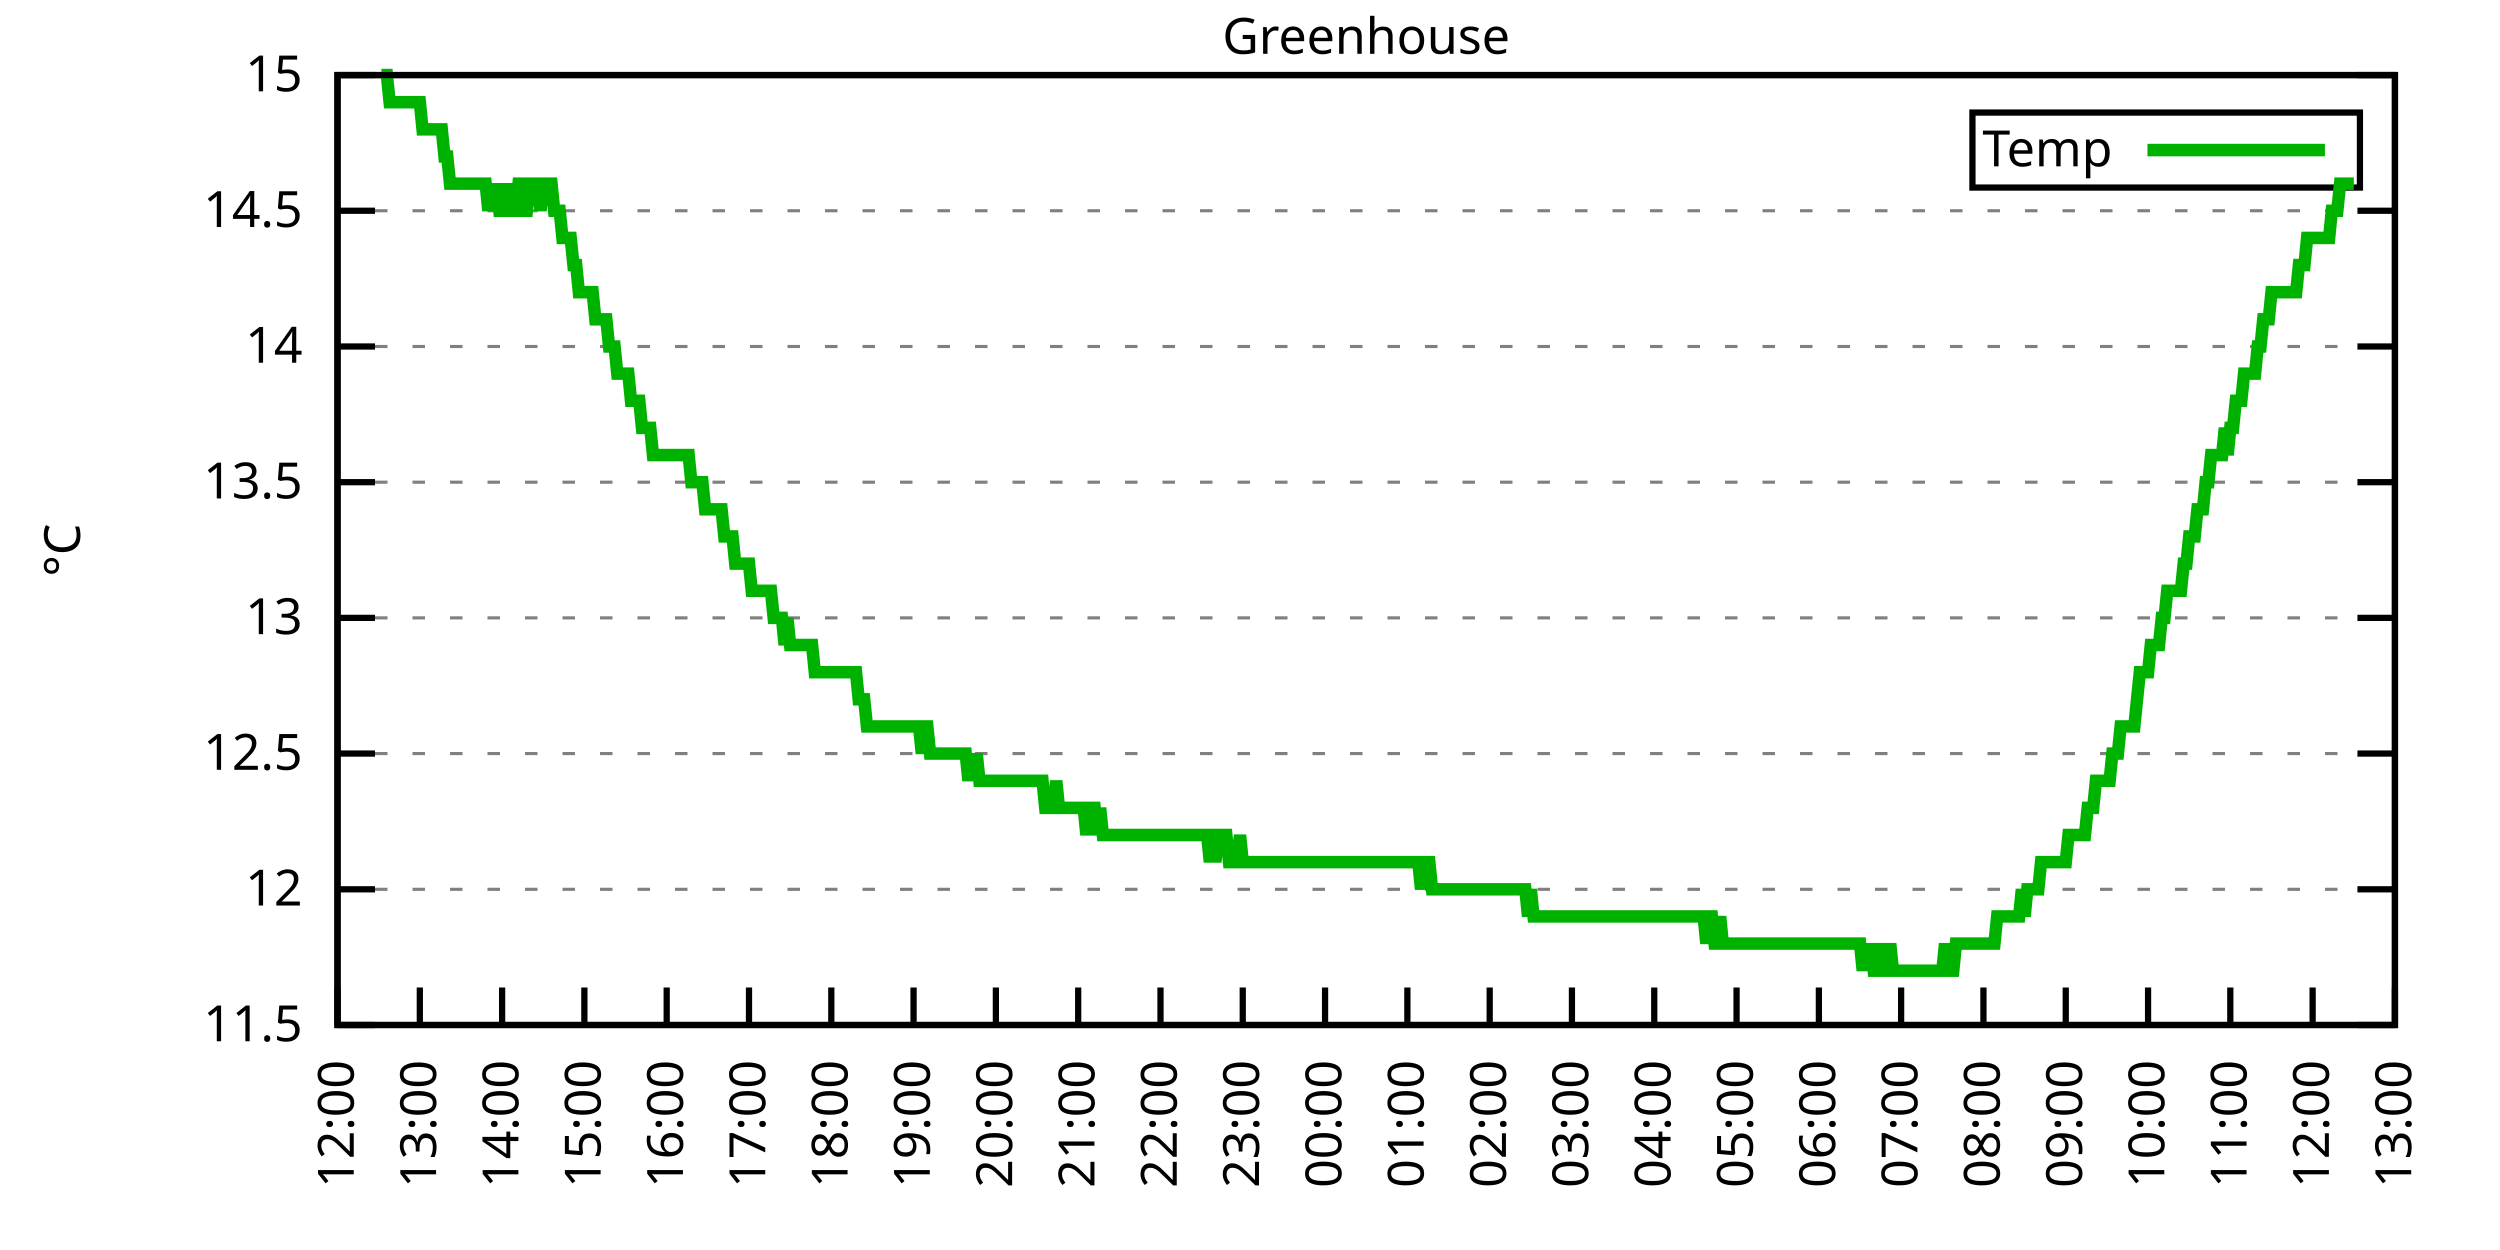
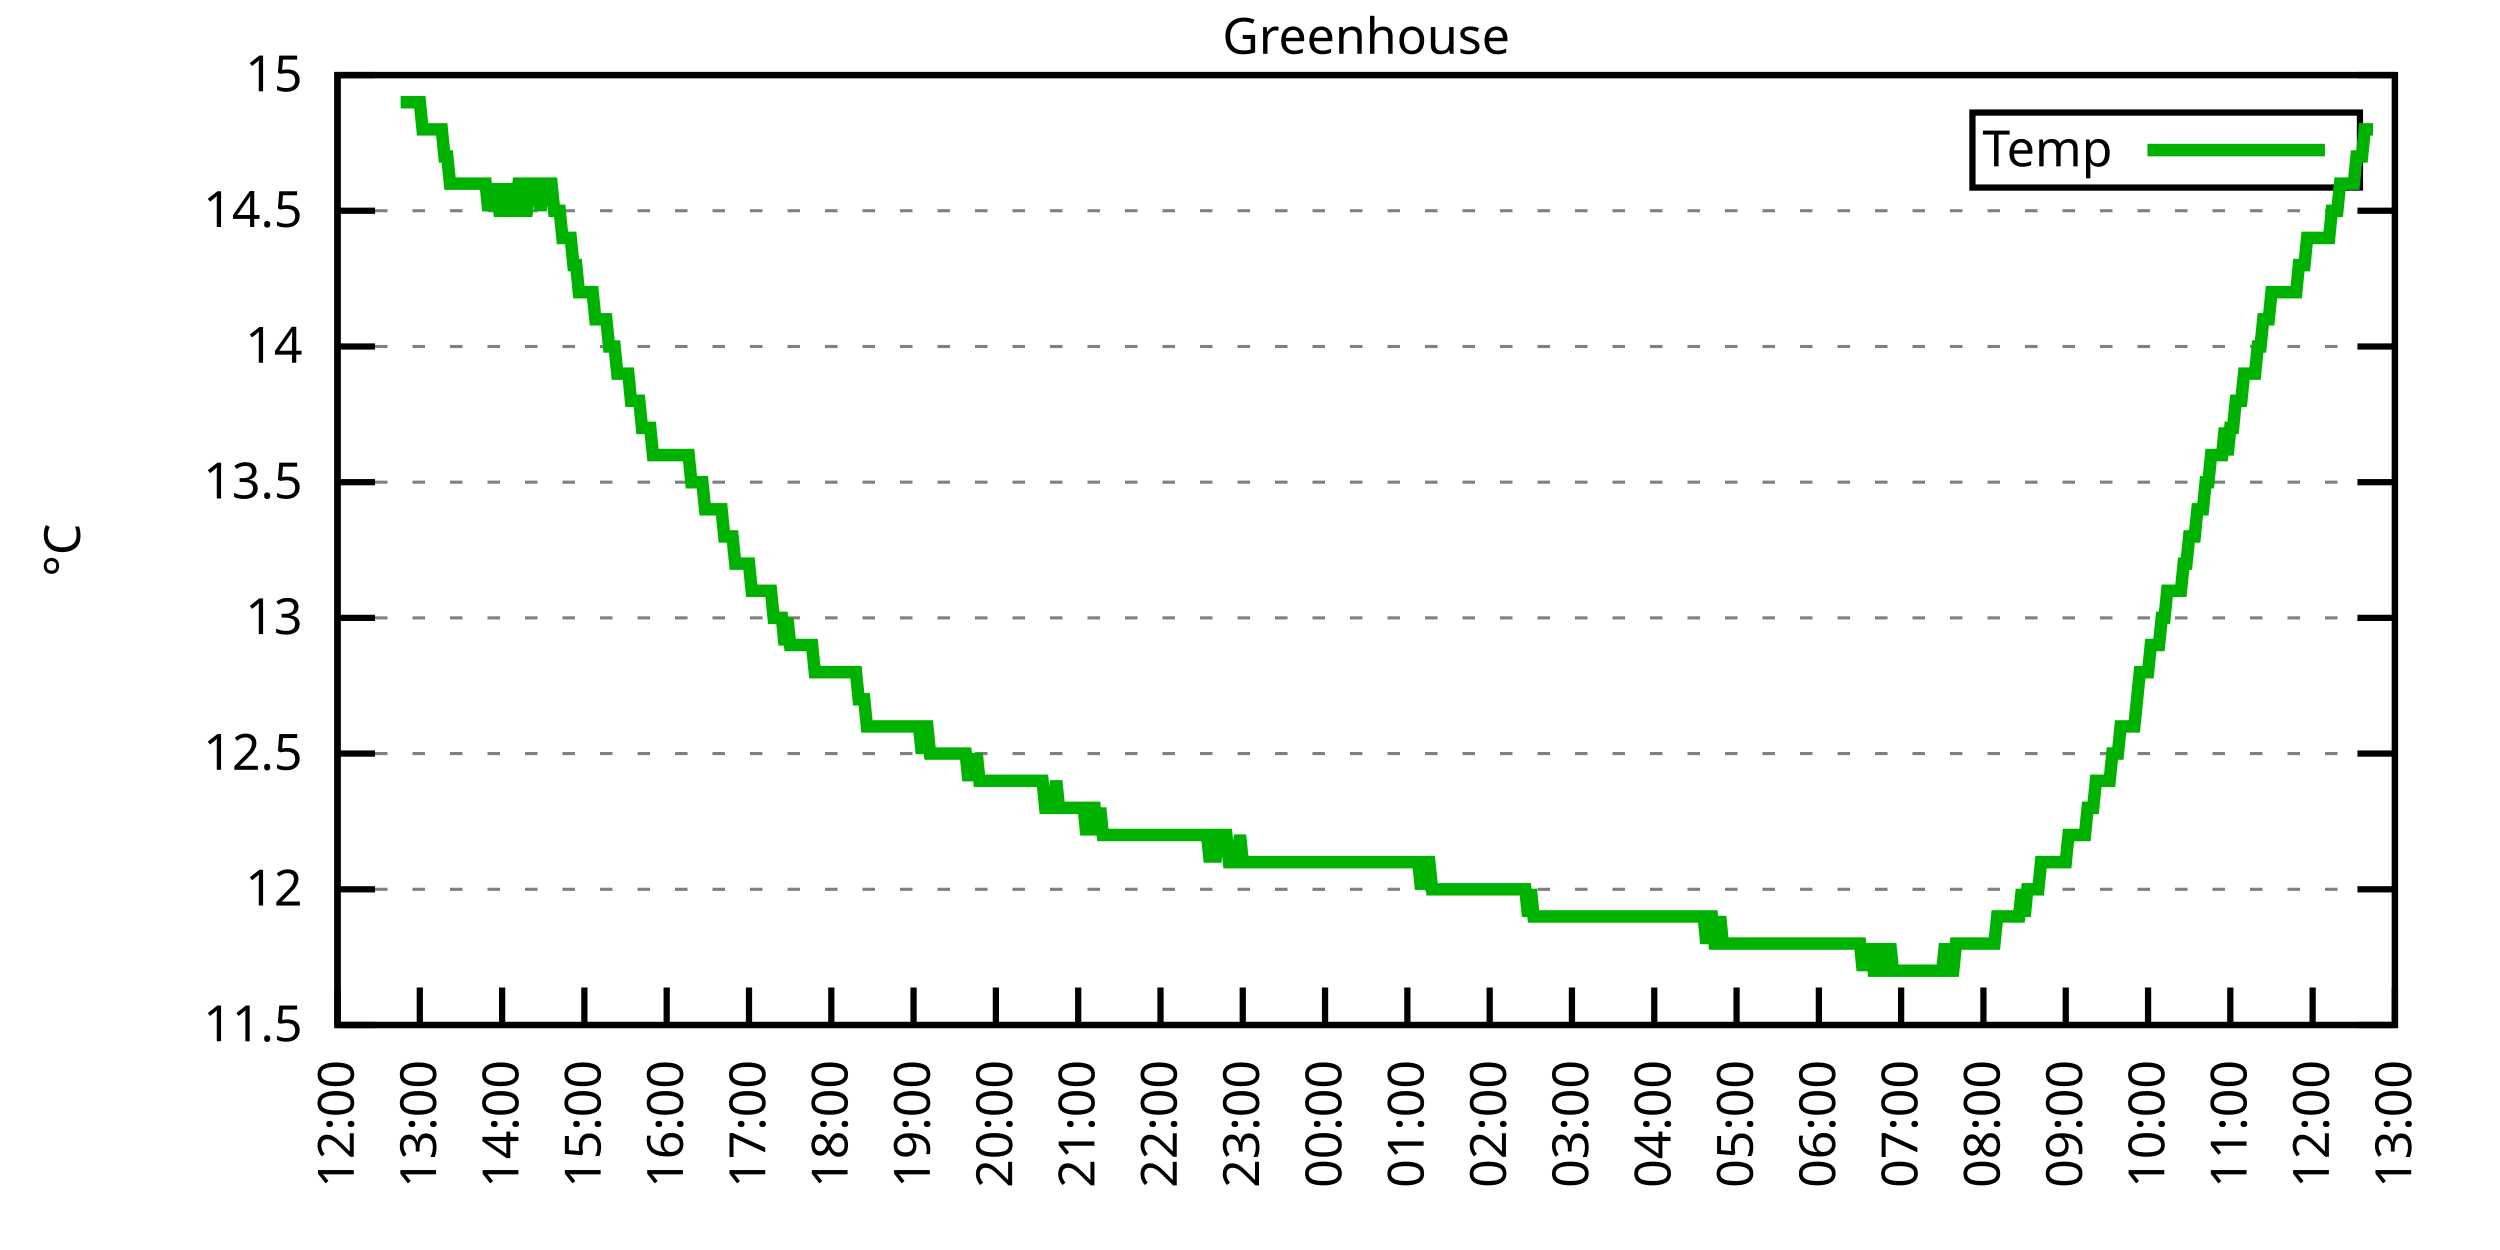
<svg xmlns="http://www.w3.org/2000/svg" xmlns:xlink="http://www.w3.org/1999/xlink" width="400" height="200" viewBox="0 0 400 200">
  <g id="gnuplot_canvas">
    <rect x="0" y="0" width="400" height="200" fill="none" />
    <defs>
      <circle id="gpDot" r="0.5" stroke-width="0.5" stroke="currentColor" />
      <path id="gpPt0" stroke-width="0.333" stroke="currentColor" d="M-1,0 h2 M0,-1 v2" />
      <path id="gpPt1" stroke-width="0.333" stroke="currentColor" d="M-1,-1 L1,1 M1,-1 L-1,1" />
      <path id="gpPt2" stroke-width="0.333" stroke="currentColor" d="M-1,0 L1,0 M0,-1 L0,1 M-1,-1 L1,1 M-1,1 L1,-1" />
      <rect id="gpPt3" stroke-width="0.333" stroke="currentColor" x="-1" y="-1" width="2" height="2" />
      <rect id="gpPt4" stroke-width="0.333" stroke="currentColor" fill="currentColor" x="-1" y="-1" width="2" height="2" />
      <circle id="gpPt5" stroke-width="0.333" stroke="currentColor" cx="0" cy="0" r="1" />
      <use xlink:href="#gpPt5" id="gpPt6" fill="currentColor" stroke="none" />
      <path id="gpPt7" stroke-width="0.333" stroke="currentColor" d="M0,-1.33 L-1.33,0.67 L1.33,0.67 z" />
      <use xlink:href="#gpPt7" id="gpPt8" fill="currentColor" stroke="none" />
      <use xlink:href="#gpPt7" id="gpPt9" stroke="currentColor" transform="rotate(180)" />
      <use xlink:href="#gpPt9" id="gpPt10" fill="currentColor" stroke="none" />
      <use xlink:href="#gpPt3" id="gpPt11" stroke="currentColor" transform="rotate(45)" />
      <use xlink:href="#gpPt11" id="gpPt12" fill="currentColor" stroke="none" />
      <path id="gpPt13" stroke-width="0.333" stroke="currentColor" d="M0,1.330 L1.265,0.411 L0.782,-1.067 L-0.782,-1.076 L-1.265,0.411 z" />
      <use xlink:href="#gpPt13" id="gpPt14" fill="currentColor" stroke="none" />
      <filter id="textbox" filterUnits="objectBoundingBox" x="0" y="0" height="1" width="1">
        <feFlood flood-color="white" flood-opacity="1" result="bgnd" />
        <feComposite in="SourceGraphic" in2="bgnd" operator="atop" />
      </filter>
      <filter id="greybox" filterUnits="objectBoundingBox" x="0" y="0" height="1" width="1">
        <feFlood flood-color="lightgrey" flood-opacity="1" result="grey" />
        <feComposite in="SourceGraphic" in2="grey" operator="atop" />
      </filter>
    </defs>
    <g fill="none" color="white" stroke="currentColor" stroke-width="1.00" stroke-linecap="butt" stroke-linejoin="miter">
</g>
    <g fill="none" color="black" stroke="currentColor" stroke-width="1.00" stroke-linecap="butt" stroke-linejoin="miter">
      <g stroke="none" shape-rendering="crispEdges">
        <polygon fill="rgb(255, 255, 255)" points="54.00,164.00 383.18,164.00 383.18,12.02 54.00,12.02 " />
      </g>
    </g>
    <g fill="none" color="black" stroke="currentColor" stroke-width="1.00" stroke-linecap="butt" stroke-linejoin="miter">
</g>
    <g fill="none" color="black" stroke="black" stroke-width="0.50" stroke-linecap="butt" stroke-linejoin="miter">
</g>
    <g fill="none" color="gray" stroke="currentColor" stroke-width="0.50" stroke-linecap="butt" stroke-linejoin="miter">
      <path stroke="gray" stroke-dasharray="2,4" class="gridline" d="M54.00,164.00 L383.19,164.00  " />
    </g>
    <g fill="none" color="gray" stroke="gray" stroke-width="1.00" stroke-linecap="butt" stroke-linejoin="miter">
</g>
    <g fill="none" color="black" stroke="currentColor" stroke-width="1.00" stroke-linecap="butt" stroke-linejoin="miter">
      <path stroke="black" d="M54.00,164.00 L60.00,164.00 M383.19,164.00 L377.19,164.00  " />
      <g transform="translate(48.40,166.60)" stroke="none" fill="black" font-family="Sans" font-size="8.00" text-anchor="end">
        <text>
          <tspan font-family="Sans"> 11.5</tspan>
        </text>
      </g>
    </g>
    <g fill="none" color="black" stroke="currentColor" stroke-width="1.00" stroke-linecap="butt" stroke-linejoin="miter">
</g>
    <g fill="none" color="black" stroke="black" stroke-width="0.50" stroke-linecap="butt" stroke-linejoin="miter">
</g>
    <g fill="none" color="gray" stroke="currentColor" stroke-width="0.50" stroke-linecap="butt" stroke-linejoin="miter">
      <path stroke="gray" stroke-dasharray="2,4" class="gridline" d="M54.00,142.29 L383.19,142.29  " />
    </g>
    <g fill="none" color="gray" stroke="gray" stroke-width="1.00" stroke-linecap="butt" stroke-linejoin="miter">
</g>
    <g fill="none" color="black" stroke="currentColor" stroke-width="1.00" stroke-linecap="butt" stroke-linejoin="miter">
      <path stroke="black" d="M54.00,142.29 L60.00,142.29 M383.19,142.29 L377.19,142.29  " />
      <g transform="translate(48.40,144.89)" stroke="none" fill="black" font-family="Sans" font-size="8.00" text-anchor="end">
        <text>
          <tspan font-family="Sans"> 12</tspan>
        </text>
      </g>
    </g>
    <g fill="none" color="black" stroke="currentColor" stroke-width="1.00" stroke-linecap="butt" stroke-linejoin="miter">
</g>
    <g fill="none" color="black" stroke="black" stroke-width="0.50" stroke-linecap="butt" stroke-linejoin="miter">
</g>
    <g fill="none" color="gray" stroke="currentColor" stroke-width="0.50" stroke-linecap="butt" stroke-linejoin="miter">
      <path stroke="gray" stroke-dasharray="2,4" class="gridline" d="M54.00,120.57 L383.19,120.57  " />
    </g>
    <g fill="none" color="gray" stroke="gray" stroke-width="1.00" stroke-linecap="butt" stroke-linejoin="miter">
</g>
    <g fill="none" color="black" stroke="currentColor" stroke-width="1.00" stroke-linecap="butt" stroke-linejoin="miter">
      <path stroke="black" d="M54.00,120.57 L60.00,120.57 M383.19,120.57 L377.19,120.57  " />
      <g transform="translate(48.40,123.17)" stroke="none" fill="black" font-family="Sans" font-size="8.00" text-anchor="end">
        <text>
          <tspan font-family="Sans"> 12.5</tspan>
        </text>
      </g>
    </g>
    <g fill="none" color="black" stroke="currentColor" stroke-width="1.00" stroke-linecap="butt" stroke-linejoin="miter">
</g>
    <g fill="none" color="black" stroke="black" stroke-width="0.50" stroke-linecap="butt" stroke-linejoin="miter">
</g>
    <g fill="none" color="gray" stroke="currentColor" stroke-width="0.50" stroke-linecap="butt" stroke-linejoin="miter">
      <path stroke="gray" stroke-dasharray="2,4" class="gridline" d="M54.00,98.86 L383.19,98.86  " />
    </g>
    <g fill="none" color="gray" stroke="gray" stroke-width="1.00" stroke-linecap="butt" stroke-linejoin="miter">
</g>
    <g fill="none" color="black" stroke="currentColor" stroke-width="1.00" stroke-linecap="butt" stroke-linejoin="miter">
      <path stroke="black" d="M54.00,98.86 L60.00,98.86 M383.19,98.86 L377.19,98.86  " />
      <g transform="translate(48.40,101.46)" stroke="none" fill="black" font-family="Sans" font-size="8.00" text-anchor="end">
        <text>
          <tspan font-family="Sans"> 13</tspan>
        </text>
      </g>
    </g>
    <g fill="none" color="black" stroke="currentColor" stroke-width="1.00" stroke-linecap="butt" stroke-linejoin="miter">
</g>
    <g fill="none" color="black" stroke="black" stroke-width="0.50" stroke-linecap="butt" stroke-linejoin="miter">
</g>
    <g fill="none" color="gray" stroke="currentColor" stroke-width="0.50" stroke-linecap="butt" stroke-linejoin="miter">
      <path stroke="gray" stroke-dasharray="2,4" class="gridline" d="M54.00,77.15 L383.19,77.15  " />
    </g>
    <g fill="none" color="gray" stroke="gray" stroke-width="1.00" stroke-linecap="butt" stroke-linejoin="miter">
</g>
    <g fill="none" color="black" stroke="currentColor" stroke-width="1.00" stroke-linecap="butt" stroke-linejoin="miter">
      <path stroke="black" d="M54.00,77.15 L60.00,77.15 M383.19,77.15 L377.19,77.15  " />
      <g transform="translate(48.40,79.75)" stroke="none" fill="black" font-family="Sans" font-size="8.00" text-anchor="end">
        <text>
          <tspan font-family="Sans"> 13.5</tspan>
        </text>
      </g>
    </g>
    <g fill="none" color="black" stroke="currentColor" stroke-width="1.00" stroke-linecap="butt" stroke-linejoin="miter">
</g>
    <g fill="none" color="black" stroke="black" stroke-width="0.50" stroke-linecap="butt" stroke-linejoin="miter">
</g>
    <g fill="none" color="gray" stroke="currentColor" stroke-width="0.50" stroke-linecap="butt" stroke-linejoin="miter">
      <path stroke="gray" stroke-dasharray="2,4" class="gridline" d="M54.00,55.44 L383.19,55.44  " />
    </g>
    <g fill="none" color="gray" stroke="gray" stroke-width="1.00" stroke-linecap="butt" stroke-linejoin="miter">
</g>
    <g fill="none" color="black" stroke="currentColor" stroke-width="1.00" stroke-linecap="butt" stroke-linejoin="miter">
      <path stroke="black" d="M54.00,55.44 L60.00,55.44 M383.19,55.44 L377.19,55.44  " />
      <g transform="translate(48.40,58.04)" stroke="none" fill="black" font-family="Sans" font-size="8.00" text-anchor="end">
        <text>
          <tspan font-family="Sans"> 14</tspan>
        </text>
      </g>
    </g>
    <g fill="none" color="black" stroke="currentColor" stroke-width="1.00" stroke-linecap="butt" stroke-linejoin="miter">
</g>
    <g fill="none" color="black" stroke="black" stroke-width="0.50" stroke-linecap="butt" stroke-linejoin="miter">
</g>
    <g fill="none" color="gray" stroke="currentColor" stroke-width="0.50" stroke-linecap="butt" stroke-linejoin="miter">
      <path stroke="gray" stroke-dasharray="2,4" class="gridline" d="M54.00,33.72 L383.19,33.72  " />
    </g>
    <g fill="none" color="gray" stroke="gray" stroke-width="1.00" stroke-linecap="butt" stroke-linejoin="miter">
</g>
    <g fill="none" color="black" stroke="currentColor" stroke-width="1.00" stroke-linecap="butt" stroke-linejoin="miter">
      <path stroke="black" d="M54.00,33.72 L60.00,33.72 M383.19,33.72 L377.19,33.72  " />
      <g transform="translate(48.40,36.32)" stroke="none" fill="black" font-family="Sans" font-size="8.00" text-anchor="end">
        <text>
          <tspan font-family="Sans"> 14.5</tspan>
        </text>
      </g>
    </g>
    <g fill="none" color="black" stroke="currentColor" stroke-width="1.00" stroke-linecap="butt" stroke-linejoin="miter">
</g>
    <g fill="none" color="black" stroke="black" stroke-width="0.50" stroke-linecap="butt" stroke-linejoin="miter">
</g>
    <g fill="none" color="gray" stroke="currentColor" stroke-width="0.50" stroke-linecap="butt" stroke-linejoin="miter">
      <path stroke="gray" stroke-dasharray="2,4" class="gridline" d="M54.00,12.01 L383.19,12.01  " />
    </g>
    <g fill="none" color="gray" stroke="gray" stroke-width="1.00" stroke-linecap="butt" stroke-linejoin="miter">
</g>
    <g fill="none" color="black" stroke="currentColor" stroke-width="1.00" stroke-linecap="butt" stroke-linejoin="miter">
      <path stroke="black" d="M54.00,12.01 L60.00,12.01 M383.19,12.01 L377.19,12.01  " />
      <g transform="translate(48.40,14.61)" stroke="none" fill="black" font-family="Sans" font-size="8.00" text-anchor="end">
        <text>
          <tspan font-family="Sans"> 15</tspan>
        </text>
      </g>
    </g>
    <g fill="none" color="black" stroke="currentColor" stroke-width="1.00" stroke-linecap="butt" stroke-linejoin="miter">
      <path stroke="black" d="M54.00,164.00 L54.00,158.00  " />
      <g transform="translate(56.60,169.60) rotate(270.00)" stroke="none" fill="black" font-family="Sans" font-size="8.00" text-anchor="end">
        <text>
          <tspan font-family="Sans">12:00</tspan>
        </text>
      </g>
    </g>
    <g fill="none" color="black" stroke="currentColor" stroke-width="1.00" stroke-linecap="butt" stroke-linejoin="miter">
      <path stroke="black" d="M67.17,164.00 L67.17,158.00  " />
      <g transform="translate(69.77,169.60) rotate(270.00)" stroke="none" fill="black" font-family="Sans" font-size="8.00" text-anchor="end">
        <text>
          <tspan font-family="Sans">13:00</tspan>
        </text>
      </g>
    </g>
    <g fill="none" color="black" stroke="currentColor" stroke-width="1.00" stroke-linecap="butt" stroke-linejoin="miter">
      <path stroke="black" d="M80.34,164.00 L80.34,158.00  " />
      <g transform="translate(82.94,169.60) rotate(270.00)" stroke="none" fill="black" font-family="Sans" font-size="8.00" text-anchor="end">
        <text>
          <tspan font-family="Sans">14:00</tspan>
        </text>
      </g>
    </g>
    <g fill="none" color="black" stroke="currentColor" stroke-width="1.00" stroke-linecap="butt" stroke-linejoin="miter">
      <path stroke="black" d="M93.50,164.00 L93.50,158.00  " />
      <g transform="translate(96.10,169.60) rotate(270.00)" stroke="none" fill="black" font-family="Sans" font-size="8.00" text-anchor="end">
        <text>
          <tspan font-family="Sans">15:00</tspan>
        </text>
      </g>
    </g>
    <g fill="none" color="black" stroke="currentColor" stroke-width="1.00" stroke-linecap="butt" stroke-linejoin="miter">
      <path stroke="black" d="M106.67,164.00 L106.67,158.00  " />
      <g transform="translate(109.27,169.60) rotate(270.00)" stroke="none" fill="black" font-family="Sans" font-size="8.00" text-anchor="end">
        <text>
          <tspan font-family="Sans">16:00</tspan>
        </text>
      </g>
    </g>
    <g fill="none" color="black" stroke="currentColor" stroke-width="1.00" stroke-linecap="butt" stroke-linejoin="miter">
      <path stroke="black" d="M119.84,164.00 L119.84,158.00  " />
      <g transform="translate(122.44,169.60) rotate(270.00)" stroke="none" fill="black" font-family="Sans" font-size="8.00" text-anchor="end">
        <text>
          <tspan font-family="Sans">17:00</tspan>
        </text>
      </g>
    </g>
    <g fill="none" color="black" stroke="currentColor" stroke-width="1.00" stroke-linecap="butt" stroke-linejoin="miter">
      <path stroke="black" d="M133.01,164.00 L133.01,158.00  " />
      <g transform="translate(135.61,169.60) rotate(270.00)" stroke="none" fill="black" font-family="Sans" font-size="8.00" text-anchor="end">
        <text>
          <tspan font-family="Sans">18:00</tspan>
        </text>
      </g>
    </g>
    <g fill="none" color="black" stroke="currentColor" stroke-width="1.00" stroke-linecap="butt" stroke-linejoin="miter">
      <path stroke="black" d="M146.17,164.00 L146.17,158.00  " />
      <g transform="translate(148.77,169.60) rotate(270.00)" stroke="none" fill="black" font-family="Sans" font-size="8.00" text-anchor="end">
        <text>
          <tspan font-family="Sans">19:00</tspan>
        </text>
      </g>
    </g>
    <g fill="none" color="black" stroke="currentColor" stroke-width="1.00" stroke-linecap="butt" stroke-linejoin="miter">
      <path stroke="black" d="M159.34,164.00 L159.34,158.00  " />
      <g transform="translate(161.94,169.60) rotate(270.00)" stroke="none" fill="black" font-family="Sans" font-size="8.00" text-anchor="end">
        <text>
          <tspan font-family="Sans">20:00</tspan>
        </text>
      </g>
    </g>
    <g fill="none" color="black" stroke="currentColor" stroke-width="1.00" stroke-linecap="butt" stroke-linejoin="miter">
      <path stroke="black" d="M172.51,164.00 L172.51,158.00  " />
      <g transform="translate(175.11,169.60) rotate(270.00)" stroke="none" fill="black" font-family="Sans" font-size="8.00" text-anchor="end">
        <text>
          <tspan font-family="Sans">21:00</tspan>
        </text>
      </g>
    </g>
    <g fill="none" color="black" stroke="currentColor" stroke-width="1.00" stroke-linecap="butt" stroke-linejoin="miter">
      <path stroke="black" d="M185.68,164.00 L185.68,158.00  " />
      <g transform="translate(188.28,169.60) rotate(270.00)" stroke="none" fill="black" font-family="Sans" font-size="8.00" text-anchor="end">
        <text>
          <tspan font-family="Sans">22:00</tspan>
        </text>
      </g>
    </g>
    <g fill="none" color="black" stroke="currentColor" stroke-width="1.00" stroke-linecap="butt" stroke-linejoin="miter">
      <path stroke="black" d="M198.84,164.00 L198.84,158.00  " />
      <g transform="translate(201.44,169.60) rotate(270.00)" stroke="none" fill="black" font-family="Sans" font-size="8.00" text-anchor="end">
        <text>
          <tspan font-family="Sans">23:00</tspan>
        </text>
      </g>
    </g>
    <g fill="none" color="black" stroke="currentColor" stroke-width="1.00" stroke-linecap="butt" stroke-linejoin="miter">
      <path stroke="black" d="M212.01,164.00 L212.01,158.00  " />
      <g transform="translate(214.61,169.60) rotate(270.00)" stroke="none" fill="black" font-family="Sans" font-size="8.00" text-anchor="end">
        <text>
          <tspan font-family="Sans">00:00</tspan>
        </text>
      </g>
    </g>
    <g fill="none" color="black" stroke="currentColor" stroke-width="1.00" stroke-linecap="butt" stroke-linejoin="miter">
      <path stroke="black" d="M225.18,164.00 L225.18,158.00  " />
      <g transform="translate(227.78,169.60) rotate(270.00)" stroke="none" fill="black" font-family="Sans" font-size="8.00" text-anchor="end">
        <text>
          <tspan font-family="Sans">01:00</tspan>
        </text>
      </g>
    </g>
    <g fill="none" color="black" stroke="currentColor" stroke-width="1.00" stroke-linecap="butt" stroke-linejoin="miter">
      <path stroke="black" d="M238.35,164.00 L238.35,158.00  " />
      <g transform="translate(240.95,169.60) rotate(270.00)" stroke="none" fill="black" font-family="Sans" font-size="8.00" text-anchor="end">
        <text>
          <tspan font-family="Sans">02:00</tspan>
        </text>
      </g>
    </g>
    <g fill="none" color="black" stroke="currentColor" stroke-width="1.00" stroke-linecap="butt" stroke-linejoin="miter">
      <path stroke="black" d="M251.51,164.00 L251.51,158.00  " />
      <g transform="translate(254.11,169.60) rotate(270.00)" stroke="none" fill="black" font-family="Sans" font-size="8.00" text-anchor="end">
        <text>
          <tspan font-family="Sans">03:00</tspan>
        </text>
      </g>
    </g>
    <g fill="none" color="black" stroke="currentColor" stroke-width="1.00" stroke-linecap="butt" stroke-linejoin="miter">
      <path stroke="black" d="M264.68,164.00 L264.68,158.00  " />
      <g transform="translate(267.28,169.60) rotate(270.00)" stroke="none" fill="black" font-family="Sans" font-size="8.00" text-anchor="end">
        <text>
          <tspan font-family="Sans">04:00</tspan>
        </text>
      </g>
    </g>
    <g fill="none" color="black" stroke="currentColor" stroke-width="1.00" stroke-linecap="butt" stroke-linejoin="miter">
      <path stroke="black" d="M277.85,164.00 L277.85,158.00  " />
      <g transform="translate(280.45,169.60) rotate(270.00)" stroke="none" fill="black" font-family="Sans" font-size="8.00" text-anchor="end">
        <text>
          <tspan font-family="Sans">05:00</tspan>
        </text>
      </g>
    </g>
    <g fill="none" color="black" stroke="currentColor" stroke-width="1.00" stroke-linecap="butt" stroke-linejoin="miter">
      <path stroke="black" d="M291.02,164.00 L291.02,158.00  " />
      <g transform="translate(293.62,169.60) rotate(270.00)" stroke="none" fill="black" font-family="Sans" font-size="8.00" text-anchor="end">
        <text>
          <tspan font-family="Sans">06:00</tspan>
        </text>
      </g>
    </g>
    <g fill="none" color="black" stroke="currentColor" stroke-width="1.00" stroke-linecap="butt" stroke-linejoin="miter">
      <path stroke="black" d="M304.18,164.00 L304.18,158.00  " />
      <g transform="translate(306.78,169.60) rotate(270.00)" stroke="none" fill="black" font-family="Sans" font-size="8.00" text-anchor="end">
        <text>
          <tspan font-family="Sans">07:00</tspan>
        </text>
      </g>
    </g>
    <g fill="none" color="black" stroke="currentColor" stroke-width="1.00" stroke-linecap="butt" stroke-linejoin="miter">
      <path stroke="black" d="M317.35,164.00 L317.35,158.00  " />
      <g transform="translate(319.95,169.60) rotate(270.00)" stroke="none" fill="black" font-family="Sans" font-size="8.00" text-anchor="end">
        <text>
          <tspan font-family="Sans">08:00</tspan>
        </text>
      </g>
    </g>
    <g fill="none" color="black" stroke="currentColor" stroke-width="1.00" stroke-linecap="butt" stroke-linejoin="miter">
      <path stroke="black" d="M330.52,164.00 L330.52,158.00  " />
      <g transform="translate(333.12,169.60) rotate(270.00)" stroke="none" fill="black" font-family="Sans" font-size="8.00" text-anchor="end">
        <text>
          <tspan font-family="Sans">09:00</tspan>
        </text>
      </g>
    </g>
    <g fill="none" color="black" stroke="currentColor" stroke-width="1.00" stroke-linecap="butt" stroke-linejoin="miter">
      <path stroke="black" d="M343.69,164.00 L343.69,158.00  " />
      <g transform="translate(346.29,169.60) rotate(270.00)" stroke="none" fill="black" font-family="Sans" font-size="8.00" text-anchor="end">
        <text>
          <tspan font-family="Sans">10:00</tspan>
        </text>
      </g>
    </g>
    <g fill="none" color="black" stroke="currentColor" stroke-width="1.00" stroke-linecap="butt" stroke-linejoin="miter">
      <path stroke="black" d="M356.85,164.00 L356.85,158.00  " />
      <g transform="translate(359.45,169.60) rotate(270.00)" stroke="none" fill="black" font-family="Sans" font-size="8.00" text-anchor="end">
        <text>
          <tspan font-family="Sans">11:00</tspan>
        </text>
      </g>
    </g>
    <g fill="none" color="black" stroke="currentColor" stroke-width="1.00" stroke-linecap="butt" stroke-linejoin="miter">
      <path stroke="black" d="M370.02,164.00 L370.02,158.00  " />
      <g transform="translate(372.62,169.60) rotate(270.00)" stroke="none" fill="black" font-family="Sans" font-size="8.00" text-anchor="end">
        <text>
          <tspan font-family="Sans">12:00</tspan>
        </text>
      </g>
    </g>
    <g fill="none" color="black" stroke="currentColor" stroke-width="1.00" stroke-linecap="butt" stroke-linejoin="miter">
      <path stroke="black" d="M383.19,164.00 L383.19,158.00  " />
      <g transform="translate(385.79,169.60) rotate(270.00)" stroke="none" fill="black" font-family="Sans" font-size="8.00" text-anchor="end">
        <text>
          <tspan font-family="Sans">13:00</tspan>
        </text>
      </g>
    </g>
    <g fill="none" color="black" stroke="currentColor" stroke-width="1.00" stroke-linecap="butt" stroke-linejoin="miter">
</g>
    <g fill="none" color="black" stroke="currentColor" stroke-width="1.00" stroke-linecap="butt" stroke-linejoin="miter">
      <path stroke="black" d="M54.00,12.01 L54.00,164.00 L383.19,164.00 L383.19,12.01 L54.00,12.01 Z  " />
    </g>
    <g fill="none" color="black" stroke="currentColor" stroke-width="1.00" stroke-linecap="butt" stroke-linejoin="miter">
</g>
    <g fill="none" color="black" stroke="currentColor" stroke-width="1.00" stroke-linecap="butt" stroke-linejoin="miter">
      <path stroke="black" d="M315.59,30.01 L315.59,18.01 L377.59,18.01 L377.59,30.01 L315.59,30.01 Z  " />
    </g>
    <g id="Greenhouse_plot_1">
      <g fill="none" color="white" stroke="black" stroke-width="2.00" stroke-linecap="butt" stroke-linejoin="miter">
</g>
      <g fill="none" color="black" stroke="currentColor" stroke-width="2.00" stroke-linecap="butt" stroke-linejoin="miter">
        <g transform="translate(337.99,26.61)" stroke="none" fill="black" font-family="Sans" font-size="8.00" text-anchor="end">
          <text>
            <tspan font-family="Sans">Temp</tspan>
          </text>
        </g>
      </g>
      <g fill="none" color="black" stroke="currentColor" stroke-width="2.00" stroke-linecap="butt" stroke-linejoin="miter">
-         <path stroke="rgb(  0, 178,   0)" d="M343.59,24.01 L371.99,24.01 M61.02,12.01 L61.46,12.01 L61.90,12.01 L62.34,16.35 L62.78,16.35 L63.22,16.35   L63.66,16.35 L64.10,16.35 L64.53,16.35 L64.97,16.35 L65.41,16.35 L65.85,16.35 L66.29,16.35 L66.73,16.35   L67.17,16.35 L67.61,20.70 L68.05,20.70 L68.48,20.70 L68.92,20.70 L69.36,20.70 L69.80,20.70 L70.24,20.70   L70.68,20.70 L71.12,25.04 L71.56,25.04 L72.00,29.38 L72.43,29.38 L72.87,29.38 L73.31,29.38 L73.75,29.38   L74.19,29.38 L74.63,29.38 L75.07,29.38 L75.51,29.38 L75.95,29.38 L76.38,29.38 L76.82,29.38 L77.26,29.38   L77.70,29.38 L78.14,33.72 L78.58,29.38 L79.02,33.72 L79.46,29.38 L79.90,33.72 L80.34,33.72 L80.77,33.72   L81.21,29.38 L81.65,33.72 L82.09,33.72 L82.53,33.72 L82.97,29.38 L83.41,29.38 L83.85,33.72 L84.29,33.72   L84.72,29.38 L85.16,29.38 L85.60,29.38 L86.04,29.38 L86.48,33.72 L86.92,29.38 L87.36,29.38 L87.80,29.38   L88.24,29.38 L88.67,33.72 L89.11,33.72 L89.55,33.72 L89.99,38.07 L90.43,38.07 L90.87,38.07 L91.31,38.07   L91.75,42.41 L92.19,42.41 L92.62,46.75 L93.06,46.75 L93.50,46.75 L93.94,46.75 L94.38,46.75 L94.82,46.75   L95.26,51.09 L95.70,51.09 L96.14,51.09 L96.58,51.09 L97.01,51.09 L97.45,55.44 L97.89,55.44 L98.33,55.44   L98.77,59.78 L99.21,59.78 L99.65,59.78 L100.09,59.78 L100.53,59.78 L100.96,64.12 L101.40,64.12 L101.84,64.12   L102.28,64.12 L102.72,68.46 L103.16,68.46 L103.60,68.46 L104.04,68.46 L104.48,72.81 L104.91,72.81 L105.35,72.81   L105.79,72.81 L106.23,72.81 L106.67,72.81 L107.11,72.81 L107.55,72.81 L107.99,72.81 L108.43,72.81 L108.87,72.81   L109.30,72.81 L109.74,72.81 L110.18,72.81 L110.62,77.15 L111.06,77.15 L111.50,77.15 L111.94,77.15 L112.38,77.15   L112.82,81.49 L113.25,81.49 L113.69,81.49 L114.13,81.49 L114.57,81.49 L115.01,81.49 L115.45,81.49 L115.89,85.83   L116.33,85.83 L116.77,85.83 L117.20,85.83 L117.64,90.18 L118.08,90.18 L118.52,90.18 L118.96,90.18 L119.40,90.18   L119.84,90.18 L120.28,94.52 L120.72,94.52 L121.15,94.52 L121.59,94.52 L122.03,94.52 L122.47,94.52 L122.91,94.52   L123.35,94.52 L123.79,98.86 L124.23,98.86 L124.67,98.86 L125.11,98.86 L125.54,103.20 L125.98,98.86 L126.42,103.20   L126.86,103.20 L127.30,103.20 L127.74,103.20 L128.18,103.20 L128.62,103.20 L129.06,103.20 L129.49,103.20 L129.93,103.20   L130.37,107.55 L130.81,107.55 L131.25,107.55 L131.69,107.55 L132.13,107.55 L132.57,107.55 L133.01,107.55 L133.44,107.55   L133.88,107.55 L134.32,107.55 L134.76,107.55 L135.20,107.55 L135.64,107.55 L136.08,107.55 L136.52,107.55 L136.96,107.55   L137.39,111.89 L137.83,111.89 L138.27,111.89 L138.71,116.23 L139.15,116.23 L139.59,116.23 L140.03,116.23 L140.47,116.23   L140.91,116.23 L141.35,116.23 L141.78,116.23 L142.22,116.23 L142.66,116.23 L143.10,116.23 L143.54,116.23 L143.98,116.23   L144.42,116.23 L144.86,116.23 L145.30,116.23 L145.73,116.23 L146.17,116.23 L146.61,116.23 L147.05,116.23 L147.49,120.57   L147.93,116.23 L148.37,116.23 L148.81,120.57 L149.25,120.57 L149.68,120.57 L150.12,120.57 L150.56,120.57 L151.00,120.57   L151.44,120.57 L151.88,120.57 L152.32,120.57 L152.76,120.57 L153.20,120.57 L153.63,120.57 L154.07,120.57 L154.51,120.57   L154.95,124.92 L155.39,120.57 L155.83,124.92 L156.27,120.57 L156.71,124.92 L157.15,124.92 L157.59,124.92 L158.02,124.92   L158.46,124.92 L158.90,124.92 L159.34,124.92 L159.78,124.92 L160.22,124.92 L160.66,124.92 L161.10,124.92 L161.54,124.92   L161.97,124.92 L162.41,124.92 L162.85,124.92 L163.29,124.92 L163.73,124.92 L164.17,124.92 L164.61,124.92 L165.05,124.92   L165.49,124.92 L165.92,124.92 L166.36,124.92 L166.80,124.92 L167.24,129.26 L167.68,129.26 L168.12,129.26 L168.56,129.26   L169.00,124.92 L169.44,129.26 L169.87,129.26 L170.31,129.26 L170.75,129.26 L171.19,129.26 L171.63,129.26 L172.07,129.26   L172.51,129.26 L172.95,129.26 L173.39,129.26 L173.83,133.60 L174.26,129.26 L174.70,129.26 L175.14,129.26 L175.58,133.60   L176.02,129.26 L176.46,133.60 L176.90,133.60 L177.34,133.60 L177.78,133.60 L178.21,133.60 L178.65,133.60 L179.09,133.60   L179.53,133.60 L179.97,133.60 L180.41,133.60 L180.85,133.60 L181.29,133.60 L181.73,133.60 L182.16,133.60 L182.60,133.60   L183.04,133.60 L183.48,133.60 L183.92,133.60 L184.36,133.60 L184.80,133.60 L185.24,133.60 L185.68,133.60 L186.11,133.60   L186.55,133.60 L186.99,133.60 L187.43,133.60 L187.87,133.60 L188.31,133.60 L188.75,133.60 L189.19,133.60 L189.63,133.60   L190.07,133.60 L190.50,133.60 L190.94,133.60 L191.38,133.60 L191.82,133.60 L192.26,133.60 L192.70,133.60 L193.14,133.60   L193.58,137.94 L194.02,133.60 L194.45,137.94 L194.89,133.60 L195.33,133.60 L195.77,133.60 L196.21,133.60 L196.65,137.94   L197.09,137.94 L197.53,137.94 L197.97,137.94 L198.40,133.60 L198.84,137.94 L199.28,137.94 L199.72,137.94 L200.16,137.94   L200.60,137.94 L201.04,137.94 L201.48,137.94 L201.92,137.94 L202.35,137.94 L202.79,137.94 L203.23,137.94 L203.67,137.94   L204.11,137.94 L204.55,137.94 L204.99,137.94 L205.43,137.94 L205.87,137.94 L206.31,137.94 L206.74,137.94 L207.18,137.94   L207.62,137.94 L208.06,137.94 L208.50,137.94 L208.94,137.94 L209.38,137.94 L209.82,137.94 L210.26,137.94 L210.69,137.94   L211.13,137.94 L211.57,137.94 L212.01,137.94 L212.45,137.94 L212.89,137.94 L213.33,137.94 L213.77,137.94 L214.21,137.94   L214.64,137.94 L215.08,137.94 L215.52,137.94 L215.96,137.94 L216.40,137.94 L216.84,137.94 L217.28,137.94 L217.72,137.94   L218.16,137.94 L218.60,137.94 L219.03,137.94 L219.47,137.94 L219.91,137.94 L220.35,137.94 L220.79,137.94 L221.23,137.94   L221.67,137.94 L222.11,137.94 L222.55,137.94 L222.98,137.94 L223.42,137.94 L223.86,137.94 L224.30,137.94 L224.74,137.94   L225.18,137.94 L225.62,137.94 L226.06,137.94 L226.50,137.94 L226.93,137.94 L227.37,142.29 L227.81,137.94 L228.25,137.94   L228.69,137.94 L229.13,142.29 L229.57,142.29 L230.01,142.29 L230.45,142.29 L230.88,142.29 L231.32,142.29 L231.76,142.29   L232.20,142.29 L232.64,142.29 L233.08,142.29 L233.52,142.29 L233.96,142.29 L234.40,142.29 L234.84,142.29 L235.27,142.29   L235.71,142.29 L236.15,142.29 L236.59,142.29 L237.03,142.29 L237.47,142.29 L237.91,142.29 L238.35,142.29 L238.79,142.29   L239.22,142.29 L239.66,142.29 L240.10,142.29 L240.54,142.29 L240.98,142.29 L241.42,142.29 L241.86,142.29 L242.30,142.29   L242.74,142.29 L243.17,142.29 L243.61,142.29 L244.05,142.29 L244.49,146.63 L244.93,142.29 L245.37,146.63 L245.81,146.63   L246.25,146.63 L246.69,146.63 L247.12,146.63 L247.56,146.63 L248.00,146.63 L248.44,146.63 L248.88,146.63 L249.32,146.63   L249.76,146.63 L250.20,146.63 L250.64,146.63 L251.08,146.63 L251.51,146.63 L251.95,146.63 L252.39,146.63 L252.83,146.63   L253.27,146.63 L253.71,146.63 L254.15,146.63 L254.59,146.63 L255.03,146.63 L255.46,146.63 L255.90,146.63 L256.34,146.63   L256.78,146.63 L257.22,146.63 L257.66,146.63 L258.10,146.63 L258.54,146.63 L258.98,146.63 L259.41,146.63 L259.85,146.63   L260.29,146.63 L260.73,146.63 L261.17,146.63 L261.61,146.63 L262.05,146.63 L262.49,146.63 L262.93,146.63 L263.36,146.63   L263.80,146.63 L264.24,146.63 L264.68,146.63 L265.12,146.63 L265.56,146.63 L266.00,146.63 L266.44,146.63 L266.88,146.63   L267.32,146.63 L267.75,146.63 L268.19,146.63 L268.63,146.63 L269.07,146.63 L269.51,146.63 L269.95,146.63 L270.39,146.63   L270.83,146.63 L271.27,146.63 L271.70,146.63 L272.14,146.63 L272.58,146.63 L273.02,150.97 L273.46,146.63 L273.90,146.63   L274.34,150.97 L274.78,150.97 L275.22,146.63 L275.65,150.97 L276.09,150.97 L276.53,150.97 L276.97,150.97 L277.41,150.97   L277.85,150.97 L278.29,150.97 L278.73,150.97 L279.17,150.97 L279.60,150.97 L280.04,150.97 L280.48,150.97 L280.92,150.97   L281.36,150.97 L281.80,150.97 L282.24,150.97 L282.68,150.97 L283.12,150.97 L283.56,150.97 L283.99,150.97 L284.43,150.97   L284.87,150.97 L285.31,150.97 L285.75,150.97 L286.19,150.97 L286.63,150.97 L287.07,150.97 L287.51,150.97 L287.94,150.97   L288.38,150.97 L288.82,150.97 L289.26,150.97 L289.70,150.97 L290.14,150.97 L290.58,150.97 L291.02,150.97 L291.46,150.97   L291.89,150.97 L292.33,150.97 L292.77,150.97 L293.21,150.97 L293.65,150.97 L294.09,150.97 L294.53,150.97 L294.97,150.97   L295.41,150.97 L295.84,150.97 L296.28,150.97 L296.72,150.97 L297.16,150.97 L297.60,150.97 L298.04,155.31 L298.48,150.97   L298.92,155.31 L299.36,150.97 L299.80,155.31 L300.23,155.31 L300.67,155.31 L301.11,150.97 L301.55,155.31 L301.99,155.31   L302.43,150.97 L302.87,155.31 L303.31,155.31 L303.75,155.31 L304.18,155.31 L304.62,155.31 L305.06,155.31 L305.50,155.31   L305.94,155.31 L306.38,155.31 L306.82,155.31 L307.26,155.31 L307.70,155.31 L308.13,155.31 L308.57,155.31 L309.01,155.31   L309.45,155.31 L309.89,155.31 L310.33,155.31 L310.77,155.31 L311.21,150.97 L311.65,155.31 L312.08,155.31 L312.52,155.31   L312.96,150.97 L313.40,150.97 L313.84,150.97 L314.28,150.97 L314.72,150.97 L315.16,150.97 L315.60,150.97 L316.04,150.97   L316.47,150.97 L316.91,150.97 L317.35,150.97 L317.79,150.97 L318.23,150.97 L318.67,150.97 L319.11,150.97 L319.55,146.63   L319.99,146.63 L320.42,146.63 L320.86,146.63 L321.30,146.63 L321.74,146.63 L322.18,146.63 L322.62,146.63 L323.06,146.63   L323.50,142.29 L323.94,146.63 L324.37,142.29 L324.81,142.29 L325.25,142.29 L325.69,142.29 L326.13,142.29 L326.57,137.94   L327.01,137.94 L327.45,137.94 L327.89,137.94 L328.33,137.94 L328.76,137.94 L329.20,137.94 L329.64,137.94 L330.08,137.94   L330.52,137.94 L330.96,133.60 L331.40,133.60 L331.84,133.60 L332.28,133.60 L332.71,133.60 L333.15,133.60 L333.59,133.60   L334.03,129.26 L334.47,129.26 L334.91,129.26 L335.35,124.92 L335.79,124.92 L336.23,124.92 L336.66,124.92 L337.10,124.92   L337.54,124.92 L337.98,120.57 L338.42,120.57 L338.86,120.57 L339.30,116.23 L339.74,116.23 L340.18,116.23 L340.61,116.23   L341.05,116.23 L341.49,116.23 L341.93,111.89 L342.37,107.55 L342.81,107.55 L343.25,107.55 L343.69,107.55 L344.13,103.20   L344.57,103.20 L345.00,103.20 L345.44,103.20 L345.88,98.86 L346.32,98.86 L346.76,94.52 L347.20,94.52 L347.64,94.52   L348.08,94.52 L348.52,94.52 L348.95,94.52 L349.39,90.18 L349.83,90.18 L350.27,85.83 L350.71,85.83 L351.15,85.83   L351.59,81.49 L352.03,81.49 L352.47,81.49 L352.90,77.15 L353.34,77.15 L353.78,72.81 L354.22,72.81 L354.66,72.81   L355.10,72.81 L355.54,72.81 L355.98,68.46 L356.42,72.81 L356.85,68.46 L357.29,68.46 L357.73,64.12 L358.17,64.12   L358.61,64.12 L359.05,59.78 L359.49,59.78 L359.93,59.78 L360.37,59.78 L360.81,59.78 L361.24,55.44 L361.68,55.44   L362.12,51.09 L362.56,51.09 L363.00,51.09 L363.44,46.75 L363.88,46.75 L364.32,46.75 L364.76,46.75 L365.19,46.75   L365.63,46.75 L366.07,46.75 L366.51,46.75 L366.95,46.75 L367.39,46.75 L367.83,42.41 L368.27,42.41 L368.71,42.41   L369.14,38.07 L369.58,38.07 L370.02,38.07 L370.46,38.07 L370.90,38.07 L371.34,38.07 L371.78,38.07 L372.22,38.07   L372.66,38.07 L373.09,33.72 L373.53,33.72 L373.97,33.72 L374.41,29.38 L374.85,29.38 L375.29,29.38 L375.73,29.38   L376.17,29.38 L376.61,29.38  " />
+         <path stroke="rgb(  0, 178,   0)" d="M343.59,24.01 L371.99,24.01 M64.10,16.35 L64.53,16.35 L64.97,16.35 L65.41,16.35 L65.85,16.35 L66.29,16.35   L66.73,16.35 L67.17,16.35 L67.61,20.70 L68.05,20.70 L68.48,20.70 L68.92,20.70 L69.36,20.70 L69.80,20.70   L70.24,20.70 L70.68,20.70 L71.12,25.04 L71.56,25.04 L72.00,29.38 L72.43,29.38 L72.87,29.38 L73.31,29.38   L73.75,29.38 L74.19,29.38 L74.63,29.38 L75.07,29.38 L75.51,29.38 L75.95,29.38 L76.38,29.38 L76.82,29.38   L77.26,29.38 L77.70,29.38 L78.14,33.72 L78.58,29.38 L79.02,33.72 L79.46,29.38 L79.90,33.72 L80.34,33.72   L80.77,33.72 L81.21,29.38 L81.65,33.72 L82.09,33.72 L82.53,33.72 L82.97,29.38 L83.41,29.38 L83.85,33.72   L84.29,33.72 L84.72,29.38 L85.16,29.38 L85.60,29.38 L86.04,29.38 L86.48,33.72 L86.92,29.38 L87.36,29.38   L87.80,29.38 L88.24,29.38 L88.67,33.72 L89.11,33.72 L89.55,33.72 L89.99,38.07 L90.43,38.07 L90.87,38.07   L91.31,38.07 L91.75,42.41 L92.19,42.41 L92.62,46.75 L93.06,46.75 L93.50,46.75 L93.94,46.75 L94.38,46.75   L94.82,46.75 L95.26,51.09 L95.70,51.09 L96.14,51.09 L96.58,51.09 L97.01,51.09 L97.45,55.44 L97.89,55.44   L98.33,55.44 L98.77,59.78 L99.21,59.78 L99.65,59.78 L100.09,59.78 L100.53,59.78 L100.96,64.12 L101.40,64.12   L101.84,64.12 L102.28,64.12 L102.72,68.46 L103.16,68.46 L103.60,68.46 L104.04,68.46 L104.48,72.81 L104.91,72.81   L105.35,72.81 L105.79,72.81 L106.23,72.81 L106.67,72.81 L107.11,72.81 L107.55,72.81 L107.99,72.81 L108.43,72.81   L108.87,72.81 L109.30,72.81 L109.74,72.81 L110.18,72.81 L110.62,77.15 L111.06,77.15 L111.50,77.15 L111.94,77.15   L112.38,77.15 L112.82,81.49 L113.25,81.49 L113.69,81.49 L114.13,81.49 L114.57,81.49 L115.01,81.49 L115.45,81.49   L115.89,85.83 L116.33,85.83 L116.77,85.83 L117.20,85.83 L117.64,90.18 L118.08,90.18 L118.52,90.18 L118.96,90.18   L119.40,90.18 L119.84,90.18 L120.28,94.52 L120.72,94.52 L121.15,94.52 L121.59,94.52 L122.03,94.52 L122.47,94.52   L122.91,94.52 L123.35,94.52 L123.79,98.86 L124.23,98.86 L124.67,98.86 L125.11,98.86 L125.54,103.20 L125.98,98.86   L126.42,103.20 L126.86,103.20 L127.30,103.20 L127.74,103.20 L128.18,103.20 L128.62,103.20 L129.06,103.20 L129.49,103.20   L129.93,103.20 L130.37,107.55 L130.81,107.55 L131.25,107.55 L131.69,107.55 L132.13,107.55 L132.57,107.55 L133.01,107.55   L133.44,107.55 L133.88,107.55 L134.32,107.55 L134.76,107.55 L135.20,107.55 L135.64,107.55 L136.08,107.55 L136.52,107.55   L136.96,107.55 L137.39,111.89 L137.83,111.89 L138.27,111.89 L138.71,116.23 L139.15,116.23 L139.59,116.23 L140.03,116.23   L140.47,116.23 L140.91,116.23 L141.35,116.23 L141.78,116.23 L142.22,116.23 L142.66,116.23 L143.10,116.23 L143.54,116.23   L143.98,116.23 L144.42,116.23 L144.86,116.23 L145.30,116.23 L145.73,116.23 L146.17,116.23 L146.61,116.23 L147.05,116.23   L147.49,120.57 L147.93,116.23 L148.37,116.23 L148.81,120.57 L149.25,120.57 L149.68,120.57 L150.12,120.57 L150.56,120.57   L151.00,120.57 L151.44,120.57 L151.88,120.57 L152.32,120.57 L152.76,120.57 L153.20,120.57 L153.63,120.57 L154.07,120.57   L154.51,120.57 L154.95,124.92 L155.39,120.57 L155.83,124.92 L156.27,120.57 L156.71,124.92 L157.15,124.92 L157.59,124.92   L158.02,124.92 L158.46,124.92 L158.90,124.92 L159.34,124.92 L159.78,124.92 L160.22,124.92 L160.66,124.92 L161.10,124.92   L161.54,124.92 L161.97,124.92 L162.41,124.92 L162.85,124.92 L163.29,124.92 L163.73,124.92 L164.17,124.92 L164.61,124.92   L165.05,124.92 L165.49,124.92 L165.92,124.92 L166.36,124.92 L166.80,124.92 L167.24,129.26 L167.68,129.26 L168.12,129.26   L168.56,129.26 L169.00,124.92 L169.44,129.26 L169.87,129.26 L170.31,129.26 L170.75,129.26 L171.19,129.26 L171.63,129.26   L172.07,129.26 L172.51,129.26 L172.95,129.26 L173.39,129.26 L173.83,133.60 L174.26,129.26 L174.70,129.26 L175.14,129.26   L175.58,133.60 L176.02,129.26 L176.46,133.60 L176.90,133.60 L177.34,133.60 L177.78,133.60 L178.21,133.60 L178.65,133.60   L179.09,133.60 L179.53,133.60 L179.97,133.60 L180.41,133.60 L180.85,133.60 L181.29,133.60 L181.73,133.60 L182.16,133.60   L182.60,133.60 L183.04,133.60 L183.48,133.60 L183.92,133.60 L184.36,133.60 L184.80,133.60 L185.24,133.60 L185.68,133.60   L186.11,133.60 L186.55,133.60 L186.99,133.60 L187.43,133.60 L187.87,133.60 L188.31,133.60 L188.75,133.60 L189.19,133.60   L189.63,133.60 L190.07,133.60 L190.50,133.60 L190.94,133.60 L191.38,133.60 L191.82,133.60 L192.26,133.60 L192.70,133.60   L193.14,133.60 L193.58,137.94 L194.02,133.60 L194.45,137.94 L194.89,133.60 L195.33,133.60 L195.77,133.60 L196.21,133.60   L196.65,137.94 L197.09,137.94 L197.53,137.94 L197.97,137.94 L198.40,133.60 L198.84,137.94 L199.28,137.94 L199.72,137.94   L200.16,137.94 L200.60,137.94 L201.04,137.94 L201.48,137.94 L201.92,137.94 L202.35,137.94 L202.79,137.94 L203.23,137.94   L203.67,137.94 L204.11,137.94 L204.55,137.94 L204.99,137.94 L205.43,137.94 L205.87,137.94 L206.31,137.94 L206.74,137.94   L207.18,137.94 L207.62,137.94 L208.06,137.94 L208.50,137.94 L208.94,137.94 L209.38,137.94 L209.82,137.94 L210.26,137.94   L210.69,137.94 L211.13,137.94 L211.57,137.94 L212.01,137.94 L212.45,137.94 L212.89,137.94 L213.33,137.94 L213.77,137.94   L214.21,137.94 L214.64,137.94 L215.08,137.94 L215.52,137.94 L215.96,137.94 L216.40,137.94 L216.84,137.94 L217.28,137.94   L217.72,137.94 L218.16,137.94 L218.60,137.94 L219.03,137.94 L219.47,137.94 L219.91,137.94 L220.35,137.94 L220.79,137.94   L221.23,137.94 L221.67,137.94 L222.11,137.94 L222.55,137.94 L222.98,137.94 L223.42,137.94 L223.86,137.94 L224.30,137.94   L224.74,137.94 L225.18,137.94 L225.62,137.94 L226.06,137.94 L226.50,137.94 L226.93,137.94 L227.37,142.29 L227.81,137.94   L228.25,137.94 L228.69,137.94 L229.13,142.29 L229.57,142.29 L230.01,142.29 L230.45,142.29 L230.88,142.29 L231.32,142.29   L231.76,142.29 L232.20,142.29 L232.64,142.29 L233.08,142.29 L233.52,142.29 L233.96,142.29 L234.40,142.29 L234.84,142.29   L235.27,142.29 L235.71,142.29 L236.15,142.29 L236.59,142.29 L237.03,142.29 L237.47,142.29 L237.91,142.29 L238.35,142.29   L238.79,142.29 L239.22,142.29 L239.66,142.29 L240.10,142.29 L240.54,142.29 L240.98,142.29 L241.42,142.29 L241.86,142.29   L242.30,142.29 L242.74,142.29 L243.17,142.29 L243.61,142.29 L244.05,142.29 L244.49,146.63 L244.93,142.29 L245.37,146.63   L245.81,146.63 L246.25,146.63 L246.69,146.63 L247.12,146.63 L247.56,146.63 L248.00,146.63 L248.44,146.63 L248.88,146.63   L249.32,146.63 L249.76,146.63 L250.20,146.63 L250.64,146.63 L251.08,146.63 L251.51,146.63 L251.95,146.63 L252.39,146.63   L252.83,146.63 L253.27,146.63 L253.71,146.63 L254.15,146.63 L254.59,146.63 L255.03,146.63 L255.46,146.63 L255.90,146.63   L256.34,146.63 L256.78,146.63 L257.22,146.63 L257.66,146.63 L258.10,146.63 L258.54,146.63 L258.98,146.63 L259.41,146.63   L259.85,146.63 L260.29,146.63 L260.73,146.63 L261.17,146.63 L261.61,146.63 L262.05,146.63 L262.49,146.63 L262.93,146.63   L263.36,146.63 L263.80,146.63 L264.24,146.63 L264.68,146.63 L265.12,146.63 L265.56,146.63 L266.00,146.63 L266.44,146.63   L266.88,146.63 L267.32,146.63 L267.75,146.63 L268.19,146.63 L268.63,146.63 L269.07,146.63 L269.51,146.63 L269.95,146.63   L270.39,146.63 L270.83,146.63 L271.27,146.63 L271.70,146.63 L272.14,146.63 L272.58,146.63 L273.02,150.97 L273.46,146.63   L273.90,146.63 L274.34,150.97 L274.78,150.97 L275.22,146.63 L275.65,150.97 L276.09,150.97 L276.53,150.97 L276.97,150.97   L277.41,150.97 L277.85,150.97 L278.29,150.97 L278.73,150.97 L279.17,150.97 L279.60,150.97 L280.04,150.97 L280.48,150.97   L280.92,150.97 L281.36,150.97 L281.80,150.97 L282.24,150.97 L282.68,150.97 L283.12,150.97 L283.56,150.97 L283.99,150.97   L284.43,150.97 L284.87,150.97 L285.31,150.97 L285.75,150.97 L286.19,150.97 L286.63,150.97 L287.07,150.97 L287.51,150.97   L287.94,150.97 L288.38,150.97 L288.82,150.97 L289.26,150.97 L289.70,150.97 L290.14,150.97 L290.58,150.97 L291.02,150.97   L291.46,150.97 L291.89,150.97 L292.33,150.97 L292.77,150.97 L293.21,150.97 L293.65,150.97 L294.09,150.97 L294.53,150.97   L294.97,150.97 L295.41,150.97 L295.84,150.97 L296.28,150.97 L296.72,150.97 L297.16,150.97 L297.60,150.97 L298.04,155.31   L298.48,150.97 L298.92,155.31 L299.36,150.97 L299.80,155.31 L300.23,155.31 L300.67,155.31 L301.11,150.97 L301.55,155.31   L301.99,155.31 L302.43,150.97 L302.87,155.31 L303.31,155.31 L303.75,155.31 L304.18,155.31 L304.62,155.31 L305.06,155.31   L305.50,155.31 L305.94,155.31 L306.38,155.31 L306.82,155.31 L307.26,155.31 L307.70,155.31 L308.13,155.31 L308.57,155.31   L309.01,155.31 L309.45,155.31 L309.89,155.31 L310.33,155.31 L310.77,155.31 L311.21,150.97 L311.65,155.31 L312.08,155.31   L312.52,155.31 L312.96,150.97 L313.40,150.97 L313.84,150.97 L314.28,150.97 L314.72,150.97 L315.16,150.97 L315.60,150.97   L316.04,150.97 L316.47,150.97 L316.91,150.97 L317.35,150.97 L317.79,150.97 L318.23,150.97 L318.67,150.97 L319.11,150.97   L319.55,146.63 L319.99,146.63 L320.42,146.63 L320.86,146.63 L321.30,146.63 L321.74,146.63 L322.18,146.63 L322.62,146.63   L323.06,146.63 L323.50,142.29 L323.94,146.63 L324.37,142.29 L324.81,142.29 L325.25,142.29 L325.69,142.29 L326.13,142.29   L326.57,137.94 L327.01,137.94 L327.45,137.94 L327.89,137.94 L328.33,137.94 L328.76,137.94 L329.20,137.94 L329.64,137.94   L330.08,137.94 L330.52,137.94 L330.96,133.60 L331.40,133.60 L331.84,133.60 L332.28,133.60 L332.71,133.60 L333.15,133.60   L333.59,133.60 L334.03,129.26 L334.47,129.26 L334.91,129.26 L335.35,124.92 L335.79,124.92 L336.23,124.92 L336.66,124.92   L337.10,124.92 L337.54,124.92 L337.98,120.57 L338.42,120.57 L338.86,120.57 L339.30,116.23 L339.74,116.23 L340.18,116.23   L340.61,116.23 L341.05,116.23 L341.49,116.23 L341.93,111.89 L342.37,107.55 L342.81,107.55 L343.25,107.55 L343.69,107.55   L344.13,103.20 L344.57,103.20 L345.00,103.20 L345.44,103.20 L345.88,98.86 L346.32,98.86 L346.76,94.52 L347.20,94.52   L347.64,94.52 L348.08,94.52 L348.52,94.52 L348.95,94.52 L349.39,90.18 L349.83,90.18 L350.27,85.83 L350.71,85.83   L351.15,85.83 L351.59,81.49 L352.03,81.49 L352.47,81.49 L352.90,77.15 L353.34,77.15 L353.78,72.81 L354.22,72.81   L354.66,72.81 L355.10,72.81 L355.54,72.81 L355.98,68.46 L356.42,72.81 L356.85,68.46 L357.29,68.46 L357.73,64.12   L358.17,64.12 L358.61,64.12 L359.05,59.78 L359.49,59.78 L359.93,59.78 L360.37,59.78 L360.81,59.78 L361.24,55.44   L361.68,55.44 L362.12,51.09 L362.56,51.09 L363.00,51.09 L363.44,46.75 L363.88,46.75 L364.32,46.75 L364.76,46.75   L365.19,46.75 L365.63,46.75 L366.07,46.75 L366.51,46.75 L366.95,46.75 L367.39,46.75 L367.83,42.41 L368.27,42.41   L368.71,42.41 L369.14,38.07 L369.58,38.07 L370.02,38.07 L370.46,38.07 L370.90,38.07 L371.34,38.07 L371.78,38.07   L372.22,38.07 L372.66,38.07 L373.09,33.72 L373.53,33.72 L373.97,33.72 L374.41,29.38 L374.85,29.38 L375.29,29.38   L375.73,29.38 L376.17,29.38 L376.61,29.38 L377.05,25.04 L377.48,25.04 L377.92,25.04 L378.36,20.70 L378.80,20.70   L379.24,20.70 L379.68,20.70  " />
      </g>
    </g>
    <g fill="none" color="black" stroke="currentColor" stroke-width="2.00" stroke-linecap="butt" stroke-linejoin="miter">
</g>
    <g fill="none" color="black" stroke="black" stroke-width="1.00" stroke-linecap="butt" stroke-linejoin="miter">
</g>
    <g fill="none" color="black" stroke="currentColor" stroke-width="1.00" stroke-linecap="butt" stroke-linejoin="miter">
      <path stroke="black" d="M54.00,12.01 L54.00,164.00 L383.19,164.00 L383.19,12.01 L54.00,12.01 Z  " />
      <g transform="translate(12.80,88.01) rotate(270.00)" stroke="none" fill="black" font-family="Sans" font-size="8.00" text-anchor="middle">
        <text>
          <tspan font-family="Sans">°C</tspan>
        </text>
      </g>
    </g>
    <g fill="none" color="black" stroke="currentColor" stroke-width="1.00" stroke-linecap="butt" stroke-linejoin="miter">
</g>
    <g fill="none" color="black" stroke="currentColor" stroke-width="1.00" stroke-linecap="butt" stroke-linejoin="miter">
      <g transform="translate(218.59,8.61)" stroke="none" fill="black" font-family="Sans" font-size="8.00" text-anchor="middle">
        <text>
          <tspan font-family="Sans">Greenhouse</tspan>
        </text>
      </g>
    </g>
    <g fill="none" color="black" stroke="currentColor" stroke-width="1.00" stroke-linecap="butt" stroke-linejoin="miter">
</g>
  </g>
</svg>
